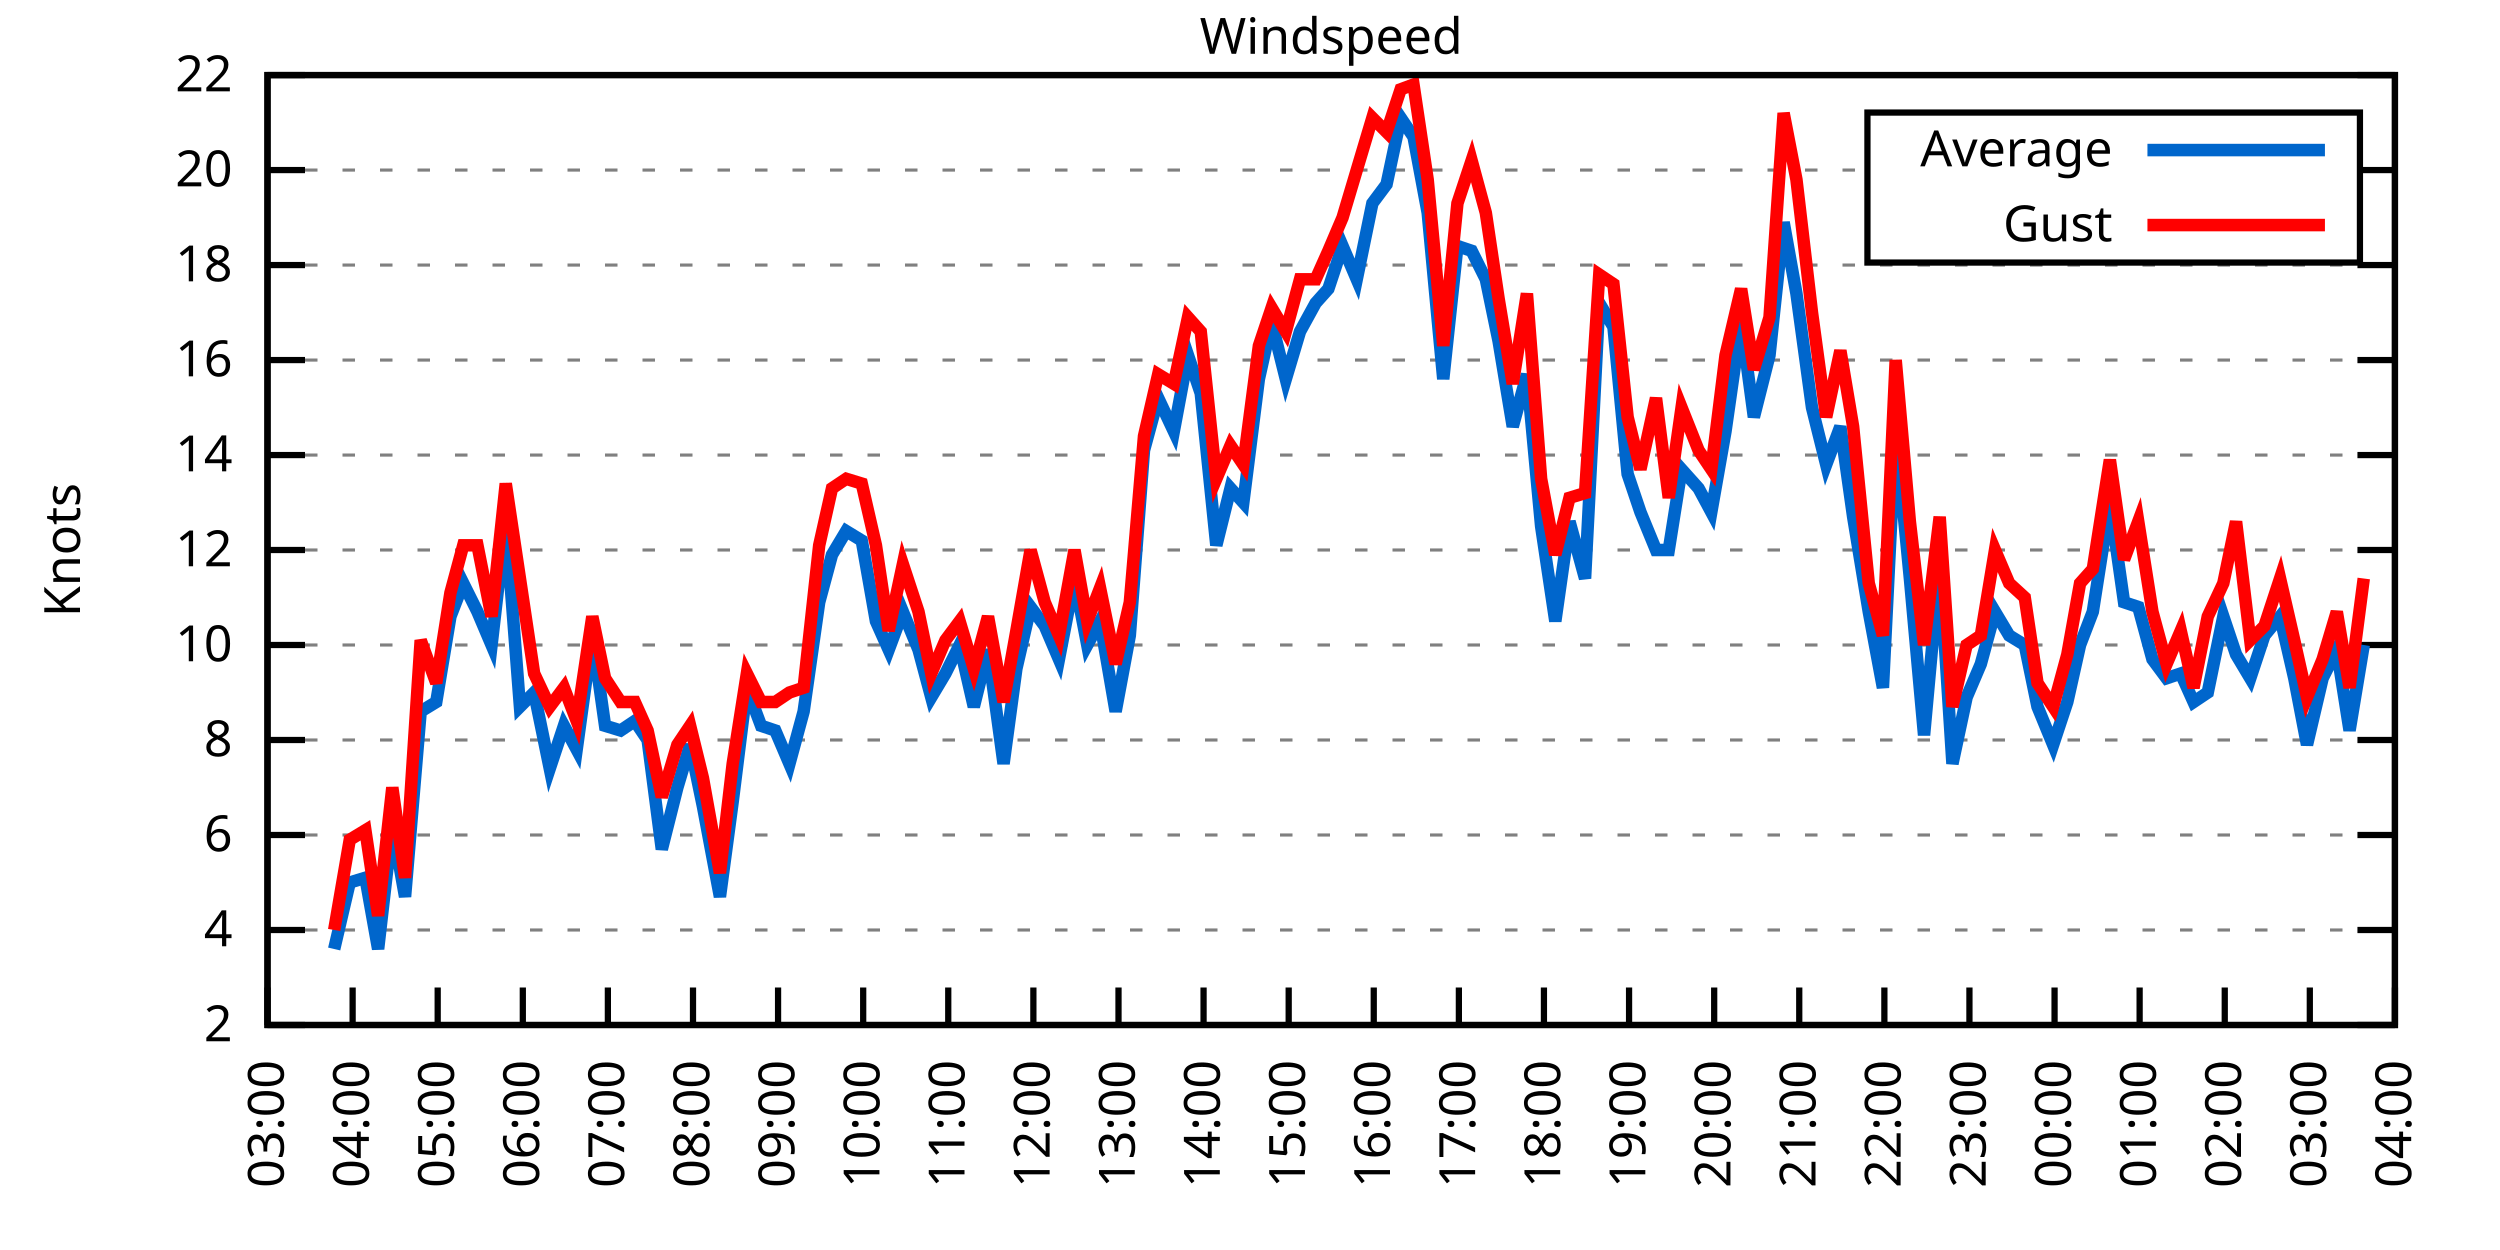
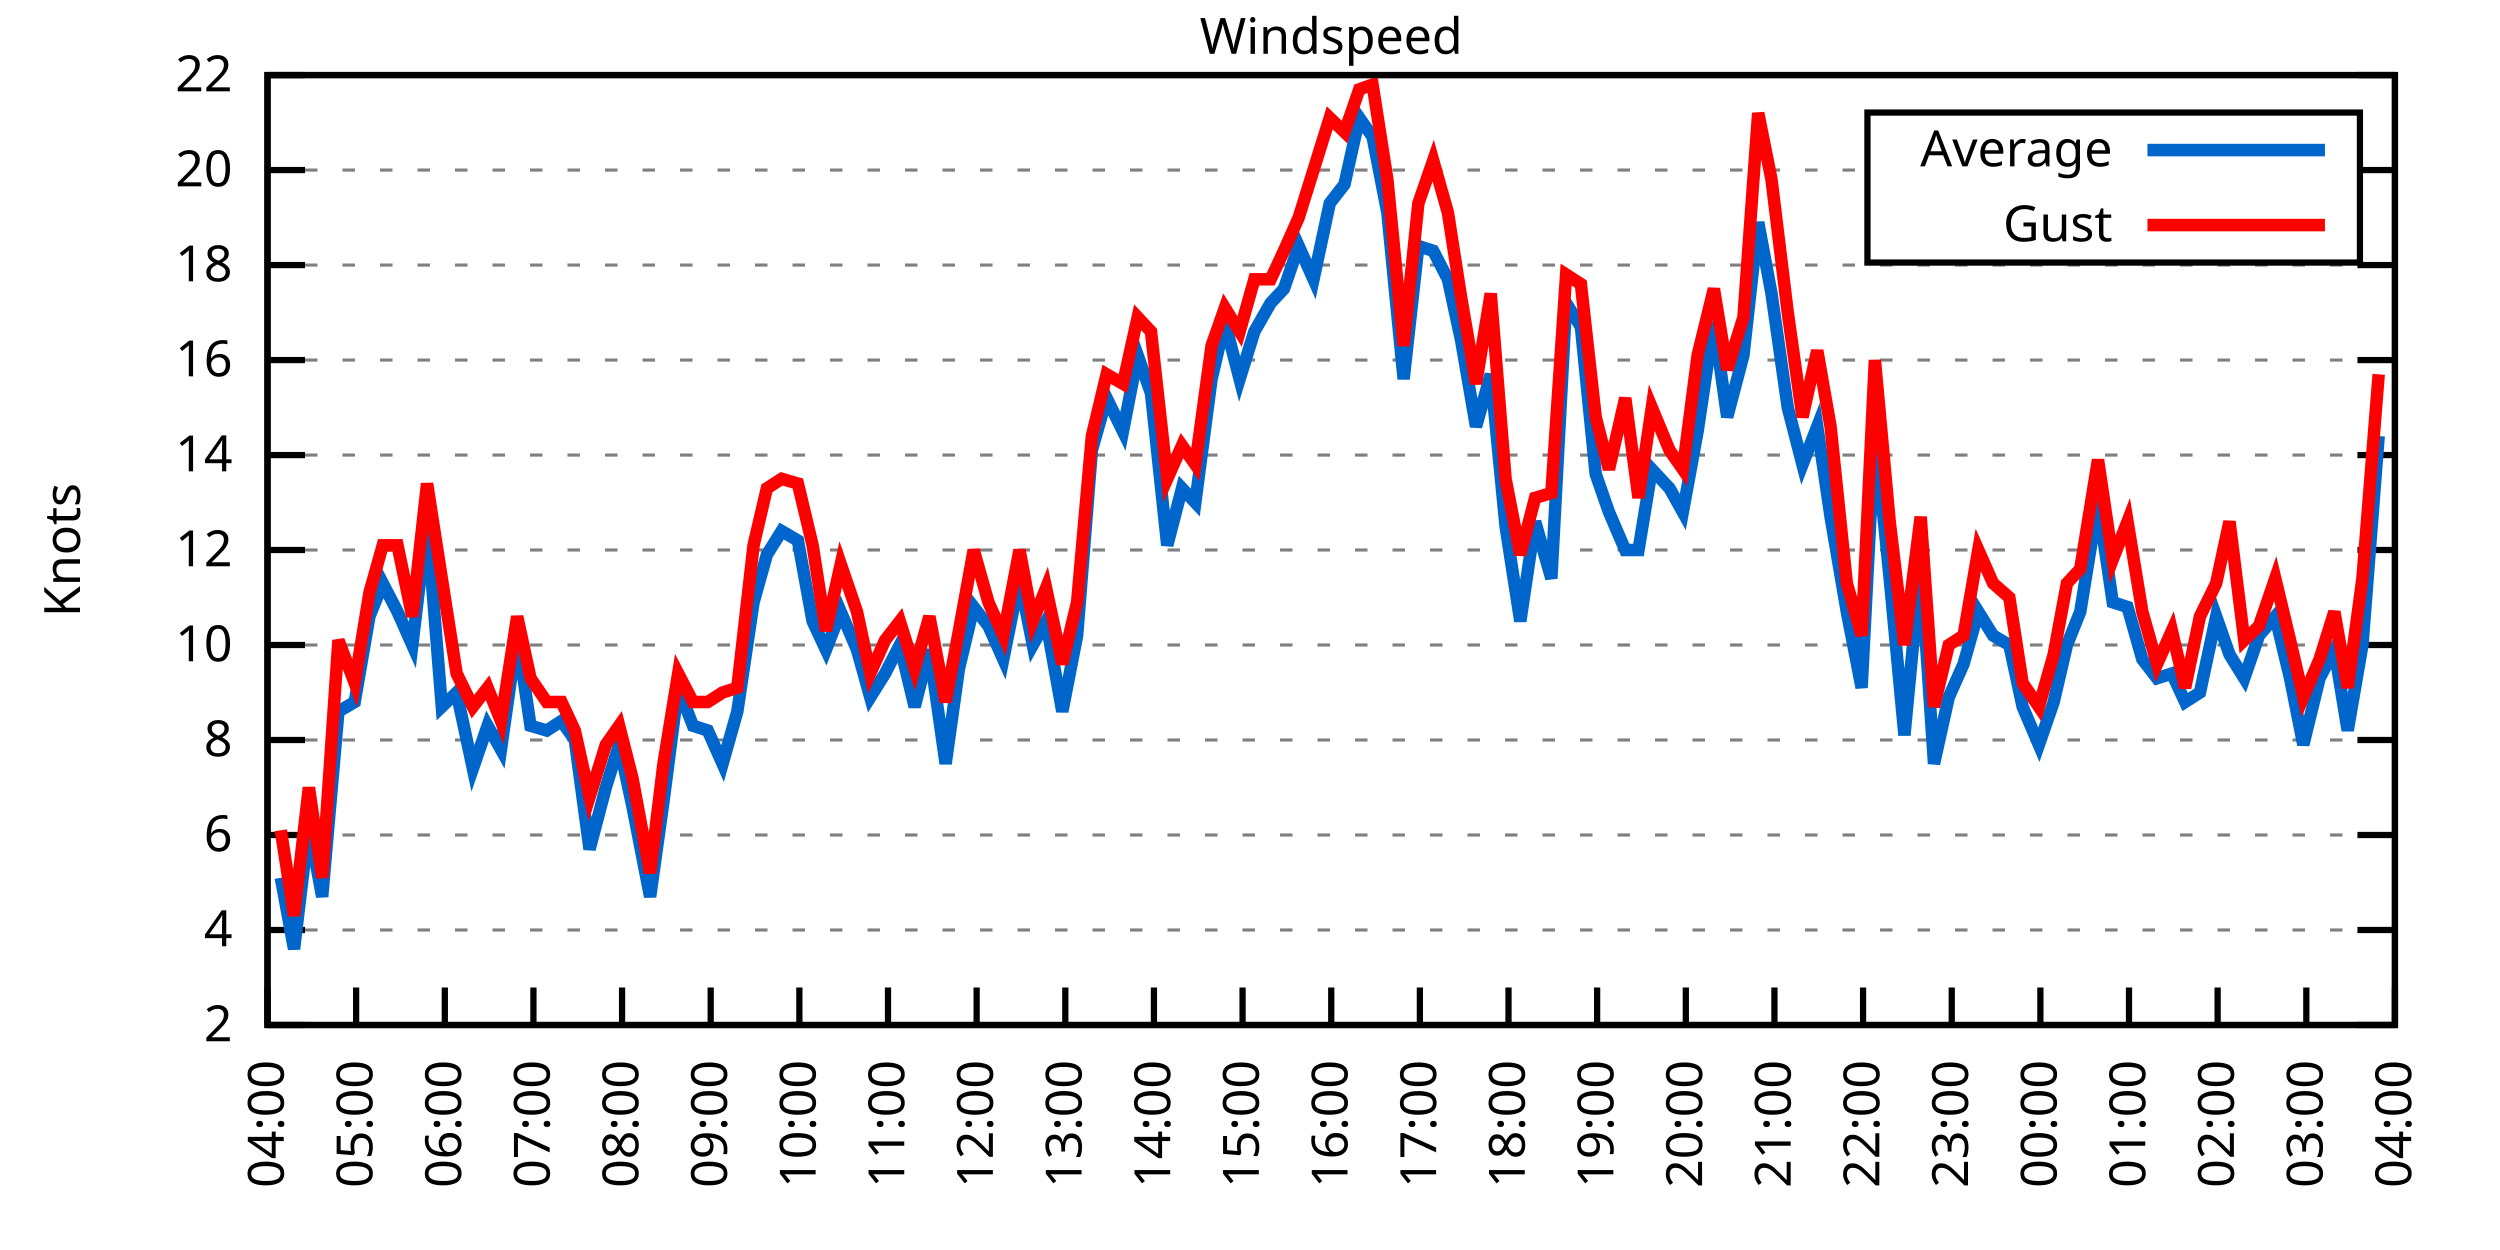
<svg xmlns="http://www.w3.org/2000/svg" xmlns:xlink="http://www.w3.org/1999/xlink" width="400" height="200" viewBox="0 0 400 200">
  <g id="gnuplot_canvas">
    <rect x="0" y="0" width="400" height="200" fill="none" />
    <defs>
      <circle id="gpDot" r="0.5" stroke-width="0.5" stroke="currentColor" />
      <path id="gpPt0" stroke-width="0.333" stroke="currentColor" d="M-1,0 h2 M0,-1 v2" />
      <path id="gpPt1" stroke-width="0.333" stroke="currentColor" d="M-1,-1 L1,1 M1,-1 L-1,1" />
      <path id="gpPt2" stroke-width="0.333" stroke="currentColor" d="M-1,0 L1,0 M0,-1 L0,1 M-1,-1 L1,1 M-1,1 L1,-1" />
      <rect id="gpPt3" stroke-width="0.333" stroke="currentColor" x="-1" y="-1" width="2" height="2" />
      <rect id="gpPt4" stroke-width="0.333" stroke="currentColor" fill="currentColor" x="-1" y="-1" width="2" height="2" />
      <circle id="gpPt5" stroke-width="0.333" stroke="currentColor" cx="0" cy="0" r="1" />
      <use xlink:href="#gpPt5" id="gpPt6" fill="currentColor" stroke="none" />
      <path id="gpPt7" stroke-width="0.333" stroke="currentColor" d="M0,-1.33 L-1.33,0.67 L1.33,0.67 z" />
      <use xlink:href="#gpPt7" id="gpPt8" fill="currentColor" stroke="none" />
      <use xlink:href="#gpPt7" id="gpPt9" stroke="currentColor" transform="rotate(180)" />
      <use xlink:href="#gpPt9" id="gpPt10" fill="currentColor" stroke="none" />
      <use xlink:href="#gpPt3" id="gpPt11" stroke="currentColor" transform="rotate(45)" />
      <use xlink:href="#gpPt11" id="gpPt12" fill="currentColor" stroke="none" />
      <path id="gpPt13" stroke-width="0.333" stroke="currentColor" d="M0,1.330 L1.265,0.411 L0.782,-1.067 L-0.782,-1.076 L-1.265,0.411 z" />
      <use xlink:href="#gpPt13" id="gpPt14" fill="currentColor" stroke="none" />
      <filter id="textbox" filterUnits="objectBoundingBox" x="0" y="0" height="1" width="1">
        <feFlood flood-color="white" flood-opacity="1" result="bgnd" />
        <feComposite in="SourceGraphic" in2="bgnd" operator="atop" />
      </filter>
      <filter id="greybox" filterUnits="objectBoundingBox" x="0" y="0" height="1" width="1">
        <feFlood flood-color="lightgrey" flood-opacity="1" result="grey" />
        <feComposite in="SourceGraphic" in2="grey" operator="atop" />
      </filter>
    </defs>
    <g fill="none" color="white" stroke="currentColor" stroke-width="1.00" stroke-linecap="butt" stroke-linejoin="miter">
</g>
    <g fill="none" color="black" stroke="currentColor" stroke-width="1.00" stroke-linecap="butt" stroke-linejoin="miter">
      <g stroke="none" shape-rendering="crispEdges">
        <polygon fill="rgb(255, 255, 255)" points="42.80,164.00 383.18,164.00 383.18,12.02 42.80,12.02 " />
      </g>
    </g>
    <g fill="none" color="black" stroke="currentColor" stroke-width="1.00" stroke-linecap="butt" stroke-linejoin="miter">
</g>
    <g fill="none" color="black" stroke="black" stroke-width="0.50" stroke-linecap="butt" stroke-linejoin="miter">
</g>
    <g fill="none" color="gray" stroke="currentColor" stroke-width="0.50" stroke-linecap="butt" stroke-linejoin="miter">
      <path stroke="gray" stroke-dasharray="2,4" class="gridline" d="M42.80,164.00 L383.19,164.00  " />
    </g>
    <g fill="none" color="gray" stroke="gray" stroke-width="1.00" stroke-linecap="butt" stroke-linejoin="miter">
</g>
    <g fill="none" color="black" stroke="currentColor" stroke-width="1.00" stroke-linecap="butt" stroke-linejoin="miter">
      <path stroke="black" d="M42.80,164.00 L48.80,164.00 M383.19,164.00 L377.19,164.00  " />
      <g transform="translate(37.20,166.60)" stroke="none" fill="black" font-family="Sans" font-size="8.00" text-anchor="end">
        <text>
          <tspan font-family="Sans"> 2</tspan>
        </text>
      </g>
    </g>
    <g fill="none" color="black" stroke="currentColor" stroke-width="1.00" stroke-linecap="butt" stroke-linejoin="miter">
</g>
    <g fill="none" color="black" stroke="black" stroke-width="0.50" stroke-linecap="butt" stroke-linejoin="miter">
</g>
    <g fill="none" color="gray" stroke="currentColor" stroke-width="0.50" stroke-linecap="butt" stroke-linejoin="miter">
      <path stroke="gray" stroke-dasharray="2,4" class="gridline" d="M42.80,148.80 L383.19,148.80  " />
    </g>
    <g fill="none" color="gray" stroke="gray" stroke-width="1.00" stroke-linecap="butt" stroke-linejoin="miter">
</g>
    <g fill="none" color="black" stroke="currentColor" stroke-width="1.00" stroke-linecap="butt" stroke-linejoin="miter">
      <path stroke="black" d="M42.80,148.80 L48.80,148.80 M383.19,148.80 L377.19,148.80  " />
      <g transform="translate(37.20,151.40)" stroke="none" fill="black" font-family="Sans" font-size="8.00" text-anchor="end">
        <text>
          <tspan font-family="Sans"> 4</tspan>
        </text>
      </g>
    </g>
    <g fill="none" color="black" stroke="currentColor" stroke-width="1.00" stroke-linecap="butt" stroke-linejoin="miter">
</g>
    <g fill="none" color="black" stroke="black" stroke-width="0.50" stroke-linecap="butt" stroke-linejoin="miter">
</g>
    <g fill="none" color="gray" stroke="currentColor" stroke-width="0.50" stroke-linecap="butt" stroke-linejoin="miter">
      <path stroke="gray" stroke-dasharray="2,4" class="gridline" d="M42.80,133.60 L383.19,133.60  " />
    </g>
    <g fill="none" color="gray" stroke="gray" stroke-width="1.00" stroke-linecap="butt" stroke-linejoin="miter">
</g>
    <g fill="none" color="black" stroke="currentColor" stroke-width="1.00" stroke-linecap="butt" stroke-linejoin="miter">
      <path stroke="black" d="M42.80,133.60 L48.80,133.60 M383.19,133.60 L377.19,133.60  " />
      <g transform="translate(37.20,136.20)" stroke="none" fill="black" font-family="Sans" font-size="8.00" text-anchor="end">
        <text>
          <tspan font-family="Sans"> 6</tspan>
        </text>
      </g>
    </g>
    <g fill="none" color="black" stroke="currentColor" stroke-width="1.00" stroke-linecap="butt" stroke-linejoin="miter">
</g>
    <g fill="none" color="black" stroke="black" stroke-width="0.50" stroke-linecap="butt" stroke-linejoin="miter">
</g>
    <g fill="none" color="gray" stroke="currentColor" stroke-width="0.50" stroke-linecap="butt" stroke-linejoin="miter">
      <path stroke="gray" stroke-dasharray="2,4" class="gridline" d="M42.80,118.40 L383.19,118.40  " />
    </g>
    <g fill="none" color="gray" stroke="gray" stroke-width="1.00" stroke-linecap="butt" stroke-linejoin="miter">
</g>
    <g fill="none" color="black" stroke="currentColor" stroke-width="1.00" stroke-linecap="butt" stroke-linejoin="miter">
      <path stroke="black" d="M42.80,118.40 L48.80,118.40 M383.19,118.40 L377.19,118.40  " />
      <g transform="translate(37.20,121.00)" stroke="none" fill="black" font-family="Sans" font-size="8.00" text-anchor="end">
        <text>
          <tspan font-family="Sans"> 8</tspan>
        </text>
      </g>
    </g>
    <g fill="none" color="black" stroke="currentColor" stroke-width="1.00" stroke-linecap="butt" stroke-linejoin="miter">
</g>
    <g fill="none" color="black" stroke="black" stroke-width="0.50" stroke-linecap="butt" stroke-linejoin="miter">
</g>
    <g fill="none" color="gray" stroke="currentColor" stroke-width="0.50" stroke-linecap="butt" stroke-linejoin="miter">
      <path stroke="gray" stroke-dasharray="2,4" class="gridline" d="M42.80,103.20 L383.19,103.20  " />
    </g>
    <g fill="none" color="gray" stroke="gray" stroke-width="1.00" stroke-linecap="butt" stroke-linejoin="miter">
</g>
    <g fill="none" color="black" stroke="currentColor" stroke-width="1.00" stroke-linecap="butt" stroke-linejoin="miter">
      <path stroke="black" d="M42.80,103.20 L48.80,103.20 M383.19,103.20 L377.19,103.20  " />
      <g transform="translate(37.20,105.80)" stroke="none" fill="black" font-family="Sans" font-size="8.00" text-anchor="end">
        <text>
          <tspan font-family="Sans"> 10</tspan>
        </text>
      </g>
    </g>
    <g fill="none" color="black" stroke="currentColor" stroke-width="1.00" stroke-linecap="butt" stroke-linejoin="miter">
</g>
    <g fill="none" color="black" stroke="black" stroke-width="0.50" stroke-linecap="butt" stroke-linejoin="miter">
</g>
    <g fill="none" color="gray" stroke="currentColor" stroke-width="0.50" stroke-linecap="butt" stroke-linejoin="miter">
      <path stroke="gray" stroke-dasharray="2,4" class="gridline" d="M42.80,88.00 L383.19,88.00  " />
    </g>
    <g fill="none" color="gray" stroke="gray" stroke-width="1.00" stroke-linecap="butt" stroke-linejoin="miter">
</g>
    <g fill="none" color="black" stroke="currentColor" stroke-width="1.00" stroke-linecap="butt" stroke-linejoin="miter">
      <path stroke="black" d="M42.80,88.00 L48.80,88.00 M383.19,88.00 L377.19,88.00  " />
      <g transform="translate(37.20,90.60)" stroke="none" fill="black" font-family="Sans" font-size="8.00" text-anchor="end">
        <text>
          <tspan font-family="Sans"> 12</tspan>
        </text>
      </g>
    </g>
    <g fill="none" color="black" stroke="currentColor" stroke-width="1.00" stroke-linecap="butt" stroke-linejoin="miter">
</g>
    <g fill="none" color="black" stroke="black" stroke-width="0.50" stroke-linecap="butt" stroke-linejoin="miter">
</g>
    <g fill="none" color="gray" stroke="currentColor" stroke-width="0.50" stroke-linecap="butt" stroke-linejoin="miter">
      <path stroke="gray" stroke-dasharray="2,4" class="gridline" d="M42.80,72.81 L383.19,72.81  " />
    </g>
    <g fill="none" color="gray" stroke="gray" stroke-width="1.00" stroke-linecap="butt" stroke-linejoin="miter">
</g>
    <g fill="none" color="black" stroke="currentColor" stroke-width="1.00" stroke-linecap="butt" stroke-linejoin="miter">
      <path stroke="black" d="M42.80,72.81 L48.80,72.81 M383.19,72.81 L377.19,72.81  " />
      <g transform="translate(37.20,75.41)" stroke="none" fill="black" font-family="Sans" font-size="8.00" text-anchor="end">
        <text>
          <tspan font-family="Sans"> 14</tspan>
        </text>
      </g>
    </g>
    <g fill="none" color="black" stroke="currentColor" stroke-width="1.00" stroke-linecap="butt" stroke-linejoin="miter">
</g>
    <g fill="none" color="black" stroke="black" stroke-width="0.50" stroke-linecap="butt" stroke-linejoin="miter">
</g>
    <g fill="none" color="gray" stroke="currentColor" stroke-width="0.50" stroke-linecap="butt" stroke-linejoin="miter">
      <path stroke="gray" stroke-dasharray="2,4" class="gridline" d="M42.80,57.61 L383.19,57.61  " />
    </g>
    <g fill="none" color="gray" stroke="gray" stroke-width="1.00" stroke-linecap="butt" stroke-linejoin="miter">
</g>
    <g fill="none" color="black" stroke="currentColor" stroke-width="1.00" stroke-linecap="butt" stroke-linejoin="miter">
      <path stroke="black" d="M42.80,57.61 L48.80,57.61 M383.19,57.61 L377.19,57.61  " />
      <g transform="translate(37.20,60.21)" stroke="none" fill="black" font-family="Sans" font-size="8.00" text-anchor="end">
        <text>
          <tspan font-family="Sans"> 16</tspan>
        </text>
      </g>
    </g>
    <g fill="none" color="black" stroke="currentColor" stroke-width="1.00" stroke-linecap="butt" stroke-linejoin="miter">
</g>
    <g fill="none" color="black" stroke="black" stroke-width="0.50" stroke-linecap="butt" stroke-linejoin="miter">
</g>
    <g fill="none" color="gray" stroke="currentColor" stroke-width="0.50" stroke-linecap="butt" stroke-linejoin="miter">
      <path stroke="gray" stroke-dasharray="2,4" class="gridline" d="M42.80,42.41 L383.19,42.41  " />
    </g>
    <g fill="none" color="gray" stroke="gray" stroke-width="1.00" stroke-linecap="butt" stroke-linejoin="miter">
</g>
    <g fill="none" color="black" stroke="currentColor" stroke-width="1.00" stroke-linecap="butt" stroke-linejoin="miter">
      <path stroke="black" d="M42.80,42.41 L48.80,42.41 M383.19,42.41 L377.19,42.41  " />
      <g transform="translate(37.20,45.01)" stroke="none" fill="black" font-family="Sans" font-size="8.00" text-anchor="end">
        <text>
          <tspan font-family="Sans"> 18</tspan>
        </text>
      </g>
    </g>
    <g fill="none" color="black" stroke="currentColor" stroke-width="1.00" stroke-linecap="butt" stroke-linejoin="miter">
</g>
    <g fill="none" color="black" stroke="black" stroke-width="0.50" stroke-linecap="butt" stroke-linejoin="miter">
</g>
    <g fill="none" color="gray" stroke="currentColor" stroke-width="0.50" stroke-linecap="butt" stroke-linejoin="miter">
      <path stroke="gray" stroke-dasharray="2,4" class="gridline" d="M42.80,27.21 L298.79,27.21 M377.59,27.21 L383.19,27.21  " />
    </g>
    <g fill="none" color="gray" stroke="gray" stroke-width="1.00" stroke-linecap="butt" stroke-linejoin="miter">
</g>
    <g fill="none" color="black" stroke="currentColor" stroke-width="1.00" stroke-linecap="butt" stroke-linejoin="miter">
      <path stroke="black" d="M42.80,27.21 L48.80,27.21 M383.19,27.21 L377.19,27.21  " />
      <g transform="translate(37.20,29.81)" stroke="none" fill="black" font-family="Sans" font-size="8.00" text-anchor="end">
        <text>
          <tspan font-family="Sans"> 20</tspan>
        </text>
      </g>
    </g>
    <g fill="none" color="black" stroke="currentColor" stroke-width="1.00" stroke-linecap="butt" stroke-linejoin="miter">
</g>
    <g fill="none" color="black" stroke="black" stroke-width="0.50" stroke-linecap="butt" stroke-linejoin="miter">
</g>
    <g fill="none" color="gray" stroke="currentColor" stroke-width="0.50" stroke-linecap="butt" stroke-linejoin="miter">
      <path stroke="gray" stroke-dasharray="2,4" class="gridline" d="M42.80,12.01 L383.19,12.01  " />
    </g>
    <g fill="none" color="gray" stroke="gray" stroke-width="1.00" stroke-linecap="butt" stroke-linejoin="miter">
</g>
    <g fill="none" color="black" stroke="currentColor" stroke-width="1.00" stroke-linecap="butt" stroke-linejoin="miter">
      <path stroke="black" d="M42.80,12.01 L48.80,12.01 M383.19,12.01 L377.19,12.01  " />
      <g transform="translate(37.20,14.61)" stroke="none" fill="black" font-family="Sans" font-size="8.00" text-anchor="end">
        <text>
          <tspan font-family="Sans"> 22</tspan>
        </text>
      </g>
    </g>
    <g fill="none" color="black" stroke="currentColor" stroke-width="1.00" stroke-linecap="butt" stroke-linejoin="miter">
      <path stroke="black" d="M42.80,164.00 L42.80,158.00  " />
      <g transform="translate(45.40,169.60) rotate(270.00)" stroke="none" fill="black" font-family="Sans" font-size="8.00" text-anchor="end">
        <text>
-           <tspan font-family="Sans">03:00</tspan>
-         </text>
-       </g>
-     </g>
-     <g fill="none" color="black" stroke="currentColor" stroke-width="1.00" stroke-linecap="butt" stroke-linejoin="miter">
-       <path stroke="black" d="M56.42,164.00 L56.42,158.00  " />
-       <g transform="translate(59.02,169.60) rotate(270.00)" stroke="none" fill="black" font-family="Sans" font-size="8.00" text-anchor="end">
-         <text>
          <tspan font-family="Sans">04:00</tspan>
        </text>
      </g>
    </g>
    <g fill="none" color="black" stroke="currentColor" stroke-width="1.00" stroke-linecap="butt" stroke-linejoin="miter">
-       <path stroke="black" d="M70.03,164.00 L70.03,158.00  " />
-       <g transform="translate(72.63,169.60) rotate(270.00)" stroke="none" fill="black" font-family="Sans" font-size="8.00" text-anchor="end">
+       <path stroke="black" d="M56.98,164.00 L56.98,158.00  " />
+       <g transform="translate(59.58,169.60) rotate(270.00)" stroke="none" fill="black" font-family="Sans" font-size="8.00" text-anchor="end">
        <text>
          <tspan font-family="Sans">05:00</tspan>
        </text>
      </g>
    </g>
    <g fill="none" color="black" stroke="currentColor" stroke-width="1.00" stroke-linecap="butt" stroke-linejoin="miter">
-       <path stroke="black" d="M83.65,164.00 L83.65,158.00  " />
-       <g transform="translate(86.25,169.60) rotate(270.00)" stroke="none" fill="black" font-family="Sans" font-size="8.00" text-anchor="end">
+       <path stroke="black" d="M71.17,164.00 L71.17,158.00  " />
+       <g transform="translate(73.77,169.60) rotate(270.00)" stroke="none" fill="black" font-family="Sans" font-size="8.00" text-anchor="end">
        <text>
          <tspan font-family="Sans">06:00</tspan>
        </text>
      </g>
    </g>
    <g fill="none" color="black" stroke="currentColor" stroke-width="1.00" stroke-linecap="butt" stroke-linejoin="miter">
-       <path stroke="black" d="M97.26,164.00 L97.26,158.00  " />
-       <g transform="translate(99.86,169.60) rotate(270.00)" stroke="none" fill="black" font-family="Sans" font-size="8.00" text-anchor="end">
+       <path stroke="black" d="M85.35,164.00 L85.35,158.00  " />
+       <g transform="translate(87.95,169.60) rotate(270.00)" stroke="none" fill="black" font-family="Sans" font-size="8.00" text-anchor="end">
        <text>
          <tspan font-family="Sans">07:00</tspan>
        </text>
      </g>
    </g>
    <g fill="none" color="black" stroke="currentColor" stroke-width="1.00" stroke-linecap="butt" stroke-linejoin="miter">
-       <path stroke="black" d="M110.88,164.00 L110.88,158.00  " />
-       <g transform="translate(113.48,169.60) rotate(270.00)" stroke="none" fill="black" font-family="Sans" font-size="8.00" text-anchor="end">
+       <path stroke="black" d="M99.53,164.00 L99.53,158.00  " />
+       <g transform="translate(102.13,169.60) rotate(270.00)" stroke="none" fill="black" font-family="Sans" font-size="8.00" text-anchor="end">
        <text>
          <tspan font-family="Sans">08:00</tspan>
        </text>
      </g>
    </g>
    <g fill="none" color="black" stroke="currentColor" stroke-width="1.00" stroke-linecap="butt" stroke-linejoin="miter">
-       <path stroke="black" d="M124.49,164.00 L124.49,158.00  " />
-       <g transform="translate(127.09,169.60) rotate(270.00)" stroke="none" fill="black" font-family="Sans" font-size="8.00" text-anchor="end">
+       <path stroke="black" d="M113.71,164.00 L113.71,158.00  " />
+       <g transform="translate(116.31,169.60) rotate(270.00)" stroke="none" fill="black" font-family="Sans" font-size="8.00" text-anchor="end">
        <text>
          <tspan font-family="Sans">09:00</tspan>
        </text>
      </g>
    </g>
    <g fill="none" color="black" stroke="currentColor" stroke-width="1.00" stroke-linecap="butt" stroke-linejoin="miter">
-       <path stroke="black" d="M138.11,164.00 L138.11,158.00  " />
-       <g transform="translate(140.71,169.60) rotate(270.00)" stroke="none" fill="black" font-family="Sans" font-size="8.00" text-anchor="end">
+       <path stroke="black" d="M127.90,164.00 L127.90,158.00  " />
+       <g transform="translate(130.50,169.60) rotate(270.00)" stroke="none" fill="black" font-family="Sans" font-size="8.00" text-anchor="end">
        <text>
          <tspan font-family="Sans">10:00</tspan>
        </text>
      </g>
    </g>
    <g fill="none" color="black" stroke="currentColor" stroke-width="1.00" stroke-linecap="butt" stroke-linejoin="miter">
-       <path stroke="black" d="M151.72,164.00 L151.72,158.00  " />
-       <g transform="translate(154.32,169.60) rotate(270.00)" stroke="none" fill="black" font-family="Sans" font-size="8.00" text-anchor="end">
+       <path stroke="black" d="M142.08,164.00 L142.08,158.00  " />
+       <g transform="translate(144.68,169.60) rotate(270.00)" stroke="none" fill="black" font-family="Sans" font-size="8.00" text-anchor="end">
        <text>
          <tspan font-family="Sans">11:00</tspan>
        </text>
      </g>
    </g>
    <g fill="none" color="black" stroke="currentColor" stroke-width="1.00" stroke-linecap="butt" stroke-linejoin="miter">
-       <path stroke="black" d="M165.34,164.00 L165.34,158.00  " />
-       <g transform="translate(167.94,169.60) rotate(270.00)" stroke="none" fill="black" font-family="Sans" font-size="8.00" text-anchor="end">
+       <path stroke="black" d="M156.26,164.00 L156.26,158.00  " />
+       <g transform="translate(158.86,169.60) rotate(270.00)" stroke="none" fill="black" font-family="Sans" font-size="8.00" text-anchor="end">
        <text>
          <tspan font-family="Sans">12:00</tspan>
        </text>
      </g>
    </g>
    <g fill="none" color="black" stroke="currentColor" stroke-width="1.00" stroke-linecap="butt" stroke-linejoin="miter">
-       <path stroke="black" d="M178.96,164.00 L178.96,158.00  " />
-       <g transform="translate(181.56,169.60) rotate(270.00)" stroke="none" fill="black" font-family="Sans" font-size="8.00" text-anchor="end">
+       <path stroke="black" d="M170.45,164.00 L170.45,158.00  " />
+       <g transform="translate(173.05,169.60) rotate(270.00)" stroke="none" fill="black" font-family="Sans" font-size="8.00" text-anchor="end">
        <text>
          <tspan font-family="Sans">13:00</tspan>
        </text>
      </g>
    </g>
    <g fill="none" color="black" stroke="currentColor" stroke-width="1.00" stroke-linecap="butt" stroke-linejoin="miter">
-       <path stroke="black" d="M192.57,164.00 L192.57,158.00  " />
-       <g transform="translate(195.17,169.60) rotate(270.00)" stroke="none" fill="black" font-family="Sans" font-size="8.00" text-anchor="end">
+       <path stroke="black" d="M184.63,164.00 L184.63,158.00  " />
+       <g transform="translate(187.23,169.60) rotate(270.00)" stroke="none" fill="black" font-family="Sans" font-size="8.00" text-anchor="end">
        <text>
          <tspan font-family="Sans">14:00</tspan>
        </text>
      </g>
    </g>
    <g fill="none" color="black" stroke="currentColor" stroke-width="1.00" stroke-linecap="butt" stroke-linejoin="miter">
-       <path stroke="black" d="M206.19,164.00 L206.19,158.00  " />
-       <g transform="translate(208.79,169.60) rotate(270.00)" stroke="none" fill="black" font-family="Sans" font-size="8.00" text-anchor="end">
+       <path stroke="black" d="M198.81,164.00 L198.81,158.00  " />
+       <g transform="translate(201.41,169.60) rotate(270.00)" stroke="none" fill="black" font-family="Sans" font-size="8.00" text-anchor="end">
        <text>
          <tspan font-family="Sans">15:00</tspan>
        </text>
      </g>
    </g>
    <g fill="none" color="black" stroke="currentColor" stroke-width="1.00" stroke-linecap="butt" stroke-linejoin="miter">
-       <path stroke="black" d="M219.80,164.00 L219.80,158.00  " />
-       <g transform="translate(222.40,169.60) rotate(270.00)" stroke="none" fill="black" font-family="Sans" font-size="8.00" text-anchor="end">
+       <path stroke="black" d="M213.00,164.00 L213.00,158.00  " />
+       <g transform="translate(215.60,169.60) rotate(270.00)" stroke="none" fill="black" font-family="Sans" font-size="8.00" text-anchor="end">
        <text>
          <tspan font-family="Sans">16:00</tspan>
        </text>
      </g>
    </g>
    <g fill="none" color="black" stroke="currentColor" stroke-width="1.00" stroke-linecap="butt" stroke-linejoin="miter">
-       <path stroke="black" d="M233.42,164.00 L233.42,158.00  " />
-       <g transform="translate(236.02,169.60) rotate(270.00)" stroke="none" fill="black" font-family="Sans" font-size="8.00" text-anchor="end">
+       <path stroke="black" d="M227.18,164.00 L227.18,158.00  " />
+       <g transform="translate(229.78,169.60) rotate(270.00)" stroke="none" fill="black" font-family="Sans" font-size="8.00" text-anchor="end">
        <text>
          <tspan font-family="Sans">17:00</tspan>
        </text>
      </g>
    </g>
    <g fill="none" color="black" stroke="currentColor" stroke-width="1.00" stroke-linecap="butt" stroke-linejoin="miter">
-       <path stroke="black" d="M247.03,164.00 L247.03,158.00  " />
-       <g transform="translate(249.63,169.60) rotate(270.00)" stroke="none" fill="black" font-family="Sans" font-size="8.00" text-anchor="end">
+       <path stroke="black" d="M241.36,164.00 L241.36,158.00  " />
+       <g transform="translate(243.96,169.60) rotate(270.00)" stroke="none" fill="black" font-family="Sans" font-size="8.00" text-anchor="end">
        <text>
          <tspan font-family="Sans">18:00</tspan>
        </text>
      </g>
    </g>
    <g fill="none" color="black" stroke="currentColor" stroke-width="1.00" stroke-linecap="butt" stroke-linejoin="miter">
-       <path stroke="black" d="M260.65,164.00 L260.65,158.00  " />
-       <g transform="translate(263.25,169.60) rotate(270.00)" stroke="none" fill="black" font-family="Sans" font-size="8.00" text-anchor="end">
+       <path stroke="black" d="M255.54,164.00 L255.54,158.00  " />
+       <g transform="translate(258.14,169.60) rotate(270.00)" stroke="none" fill="black" font-family="Sans" font-size="8.00" text-anchor="end">
        <text>
          <tspan font-family="Sans">19:00</tspan>
        </text>
      </g>
    </g>
    <g fill="none" color="black" stroke="currentColor" stroke-width="1.00" stroke-linecap="butt" stroke-linejoin="miter">
-       <path stroke="black" d="M274.27,164.00 L274.27,158.00  " />
-       <g transform="translate(276.87,169.60) rotate(270.00)" stroke="none" fill="black" font-family="Sans" font-size="8.00" text-anchor="end">
+       <path stroke="black" d="M269.73,164.00 L269.73,158.00  " />
+       <g transform="translate(272.33,169.60) rotate(270.00)" stroke="none" fill="black" font-family="Sans" font-size="8.00" text-anchor="end">
        <text>
          <tspan font-family="Sans">20:00</tspan>
        </text>
      </g>
    </g>
    <g fill="none" color="black" stroke="currentColor" stroke-width="1.00" stroke-linecap="butt" stroke-linejoin="miter">
-       <path stroke="black" d="M287.88,164.00 L287.88,158.00  " />
-       <g transform="translate(290.48,169.60) rotate(270.00)" stroke="none" fill="black" font-family="Sans" font-size="8.00" text-anchor="end">
+       <path stroke="black" d="M283.91,164.00 L283.91,158.00  " />
+       <g transform="translate(286.51,169.60) rotate(270.00)" stroke="none" fill="black" font-family="Sans" font-size="8.00" text-anchor="end">
        <text>
          <tspan font-family="Sans">21:00</tspan>
        </text>
      </g>
    </g>
    <g fill="none" color="black" stroke="currentColor" stroke-width="1.00" stroke-linecap="butt" stroke-linejoin="miter">
-       <path stroke="black" d="M301.50,164.00 L301.50,158.00  " />
-       <g transform="translate(304.10,169.60) rotate(270.00)" stroke="none" fill="black" font-family="Sans" font-size="8.00" text-anchor="end">
+       <path stroke="black" d="M298.09,164.00 L298.09,158.00  " />
+       <g transform="translate(300.69,169.60) rotate(270.00)" stroke="none" fill="black" font-family="Sans" font-size="8.00" text-anchor="end">
        <text>
          <tspan font-family="Sans">22:00</tspan>
        </text>
      </g>
    </g>
    <g fill="none" color="black" stroke="currentColor" stroke-width="1.00" stroke-linecap="butt" stroke-linejoin="miter">
-       <path stroke="black" d="M315.11,164.00 L315.11,158.00  " />
-       <g transform="translate(317.71,169.60) rotate(270.00)" stroke="none" fill="black" font-family="Sans" font-size="8.00" text-anchor="end">
+       <path stroke="black" d="M312.28,164.00 L312.28,158.00  " />
+       <g transform="translate(314.88,169.60) rotate(270.00)" stroke="none" fill="black" font-family="Sans" font-size="8.00" text-anchor="end">
        <text>
          <tspan font-family="Sans">23:00</tspan>
        </text>
      </g>
    </g>
    <g fill="none" color="black" stroke="currentColor" stroke-width="1.00" stroke-linecap="butt" stroke-linejoin="miter">
-       <path stroke="black" d="M328.73,164.00 L328.73,158.00  " />
-       <g transform="translate(331.33,169.60) rotate(270.00)" stroke="none" fill="black" font-family="Sans" font-size="8.00" text-anchor="end">
+       <path stroke="black" d="M326.46,164.00 L326.46,158.00  " />
+       <g transform="translate(329.06,169.60) rotate(270.00)" stroke="none" fill="black" font-family="Sans" font-size="8.00" text-anchor="end">
        <text>
          <tspan font-family="Sans">00:00</tspan>
        </text>
      </g>
    </g>
    <g fill="none" color="black" stroke="currentColor" stroke-width="1.00" stroke-linecap="butt" stroke-linejoin="miter">
-       <path stroke="black" d="M342.34,164.00 L342.34,158.00  " />
-       <g transform="translate(344.94,169.60) rotate(270.00)" stroke="none" fill="black" font-family="Sans" font-size="8.00" text-anchor="end">
+       <path stroke="black" d="M340.64,164.00 L340.64,158.00  " />
+       <g transform="translate(343.24,169.60) rotate(270.00)" stroke="none" fill="black" font-family="Sans" font-size="8.00" text-anchor="end">
        <text>
          <tspan font-family="Sans">01:00</tspan>
        </text>
      </g>
    </g>
    <g fill="none" color="black" stroke="currentColor" stroke-width="1.00" stroke-linecap="butt" stroke-linejoin="miter">
-       <path stroke="black" d="M355.96,164.00 L355.96,158.00  " />
-       <g transform="translate(358.56,169.60) rotate(270.00)" stroke="none" fill="black" font-family="Sans" font-size="8.00" text-anchor="end">
+       <path stroke="black" d="M354.82,164.00 L354.82,158.00  " />
+       <g transform="translate(357.42,169.60) rotate(270.00)" stroke="none" fill="black" font-family="Sans" font-size="8.00" text-anchor="end">
        <text>
          <tspan font-family="Sans">02:00</tspan>
        </text>
      </g>
    </g>
    <g fill="none" color="black" stroke="currentColor" stroke-width="1.00" stroke-linecap="butt" stroke-linejoin="miter">
-       <path stroke="black" d="M369.57,164.00 L369.57,158.00  " />
-       <g transform="translate(372.17,169.60) rotate(270.00)" stroke="none" fill="black" font-family="Sans" font-size="8.00" text-anchor="end">
+       <path stroke="black" d="M369.01,164.00 L369.01,158.00  " />
+       <g transform="translate(371.61,169.60) rotate(270.00)" stroke="none" fill="black" font-family="Sans" font-size="8.00" text-anchor="end">
        <text>
          <tspan font-family="Sans">03:00</tspan>
        </text>
      </g>
    </g>
    <g fill="none" color="black" stroke="currentColor" stroke-width="1.00" stroke-linecap="butt" stroke-linejoin="miter">
      <path stroke="black" d="M383.19,164.00 L383.19,158.00  " />
      <g transform="translate(385.79,169.60) rotate(270.00)" stroke="none" fill="black" font-family="Sans" font-size="8.00" text-anchor="end">
        <text>
          <tspan font-family="Sans">04:00</tspan>
        </text>
      </g>
    </g>
    <g fill="none" color="black" stroke="currentColor" stroke-width="1.00" stroke-linecap="butt" stroke-linejoin="miter">
</g>
    <g fill="none" color="black" stroke="currentColor" stroke-width="1.00" stroke-linecap="butt" stroke-linejoin="miter">
      <path stroke="black" d="M42.80,12.01 L42.80,164.00 L383.19,164.00 L383.19,12.01 L42.80,12.01 Z  " />
    </g>
    <g fill="none" color="black" stroke="currentColor" stroke-width="1.00" stroke-linecap="butt" stroke-linejoin="miter">
</g>
    <g fill="none" color="black" stroke="currentColor" stroke-width="1.00" stroke-linecap="butt" stroke-linejoin="miter">
      <path stroke="black" d="M298.79,42.01 L298.79,18.01 L377.59,18.01 L377.59,42.01 L298.79,42.01 Z  " />
    </g>
    <g id="Windspeed_plot_1">
      <g fill="none" color="white" stroke="black" stroke-width="2.00" stroke-linecap="butt" stroke-linejoin="miter">
</g>
      <g fill="none" color="black" stroke="currentColor" stroke-width="2.00" stroke-linecap="butt" stroke-linejoin="miter">
        <g transform="translate(337.99,26.61)" stroke="none" fill="black" font-family="Sans" font-size="8.00" text-anchor="end">
          <text>
            <tspan font-family="Sans">Average</tspan>
          </text>
        </g>
      </g>
      <g fill="none" color="black" stroke="currentColor" stroke-width="2.00" stroke-linecap="butt" stroke-linejoin="miter">
-         <path stroke="rgb(  0, 102, 204)" d="M343.59,24.01 L371.99,24.01 M53.47,151.84 L55.96,141.20 L58.46,140.44 L60.50,151.84 L62.77,132.08 L64.81,143.48   L67.31,113.84 L69.80,112.32 L72.07,98.64 L74.12,93.32 L76.39,97.88 L78.65,103.20 L80.92,83.45 L83.19,113.08   L85.46,110.80 L87.96,122.96 L90.23,116.12 L92.27,119.92 L94.77,101.68 L96.81,116.12 L99.30,116.88 L101.57,115.36   L103.62,118.40 L105.89,135.88 L108.38,126.00 L110.42,119.16 L112.47,129.04 L115.19,143.48 L117.23,128.28 L119.50,110.04   L121.77,116.12 L124.04,116.88 L126.31,122.20 L128.58,113.84 L131.07,96.36 L133.12,88.76 L135.39,84.97 L137.88,86.49   L140.15,99.40 L142.19,103.96 L144.46,97.88 L146.96,103.96 L149.00,111.56 L151.27,107.76 L153.54,103.20 L155.81,113.08   L158.08,103.96 L160.57,122.20 L162.62,107.00 L164.89,97.12 L167.16,100.16 L169.43,105.48 L171.92,92.56 L173.96,103.20   L176.01,99.40 L178.50,113.84 L180.77,101.68 L183.04,72.05 L185.31,63.69 L187.81,69.01 L190.08,56.85 L192.12,62.93   L194.61,87.25 L196.88,78.13 L198.93,80.41 L201.42,60.65 L203.46,51.53 L205.73,60.65 L208.00,53.05 L210.50,48.49   L212.54,46.21 L214.81,39.37 L217.08,44.69 L219.58,32.53 L221.85,29.49 L224.11,18.85 L226.16,21.89 L228.43,34.05   L230.92,60.65 L233.19,39.37 L235.46,40.13 L237.73,44.69 L239.77,54.57 L242.04,68.25 L244.31,59.89 L246.58,84.21   L248.85,99.40 L251.12,83.45 L253.61,92.56 L255.88,48.49 L258.15,52.29 L260.42,75.85 L262.47,81.93 L264.96,88.00   L267.00,88.00 L269.05,75.09 L271.77,78.13 L273.81,81.93 L276.08,69.01 L278.58,51.53 L280.62,66.73 L283.12,56.85   L285.38,35.57 L287.43,46.97 L289.92,65.21 L292.19,74.33 L294.46,68.25 L296.50,82.69 L299.00,97.88 L301.27,110.04   L303.31,69.01 L305.58,92.56 L307.85,117.64 L310.35,90.28 L312.39,122.20 L314.66,111.56 L316.93,106.24 L319.20,97.88   L321.47,101.68 L323.96,103.20 L326.00,113.08 L328.50,119.16 L330.77,112.32 L332.81,103.20 L334.85,97.88 L337.58,80.41   L339.85,96.36 L342.12,97.12 L344.39,105.48 L346.65,108.52 L348.92,107.76 L350.97,112.32 L353.24,110.80 L355.73,98.64   L357.77,104.72 L360.04,108.52 L362.31,101.68 L364.81,98.64 L367.08,108.52 L369.12,119.16 L371.62,108.52 L373.89,103.96   L375.93,116.88 L378.20,103.20  " />
+         <path stroke="rgb(  0, 102, 204)" d="M343.59,24.01 L371.99,24.01 M44.93,140.44 L47.05,151.84 L49.42,132.08 L51.55,143.48 L54.15,113.84 L56.75,112.32   L59.11,98.64 L61.24,93.32 L63.60,97.88 L65.97,103.20 L68.33,83.45 L70.69,113.08 L73.06,110.80 L75.66,122.96   L78.02,116.12 L80.15,119.92 L82.75,101.68 L84.88,116.12 L87.48,116.88 L89.84,115.36 L91.97,118.40 L94.33,135.88   L96.93,126.00 L99.06,119.16 L101.19,129.04 L104.02,143.48 L106.15,128.28 L108.51,110.04 L110.88,116.12 L113.24,116.88   L115.61,122.20 L117.97,113.84 L120.57,96.36 L122.70,88.76 L125.06,84.97 L127.66,86.49 L130.02,99.40 L132.15,103.96   L134.52,97.88 L137.12,103.96 L139.24,111.56 L141.61,107.76 L143.97,103.20 L146.34,113.08 L148.70,103.96 L151.30,122.20   L153.43,107.00 L155.79,97.12 L158.15,100.16 L160.52,105.48 L163.12,92.56 L165.25,103.20 L167.37,99.40 L169.97,113.84   L172.34,101.68 L174.70,72.05 L177.06,63.69 L179.67,69.01 L182.03,56.85 L184.16,62.93 L186.76,87.25 L189.12,78.13   L191.25,80.41 L193.85,60.65 L195.98,51.53 L198.34,60.65 L200.70,53.05 L203.30,48.49 L205.43,46.21 L207.79,39.37   L210.16,44.69 L212.76,32.53 L215.12,29.49 L217.49,18.85 L219.61,21.89 L221.98,34.05 L224.58,60.65 L226.94,39.37   L229.31,40.13 L231.67,44.69 L233.80,54.57 L236.16,68.25 L238.52,59.89 L240.89,84.21 L243.25,99.40 L245.62,83.45   L248.22,92.56 L250.58,48.49 L252.94,52.29 L255.31,75.85 L257.43,81.93 L260.04,88.00 L262.16,88.00 L264.29,75.09   L267.13,78.13 L269.25,81.93 L271.62,69.01 L274.22,51.53 L276.35,66.73 L278.95,56.85 L281.31,35.57 L283.44,46.97   L286.04,65.21 L288.40,74.33 L290.76,68.25 L292.89,82.69 L295.49,97.88 L297.86,110.04 L299.98,69.01 L302.35,92.56   L304.71,117.64 L307.31,90.28 L309.44,122.20 L311.80,111.56 L314.17,106.24 L316.53,97.88 L318.89,101.68 L321.49,103.20   L323.62,113.08 L326.22,119.16 L328.59,112.32 L330.71,103.20 L332.84,97.88 L335.68,80.41 L338.04,96.36 L340.40,97.12   L342.77,105.48 L345.13,108.52 L347.50,107.76 L349.62,112.32 L351.99,110.80 L354.59,98.64 L356.72,104.72 L359.08,108.52   L361.44,101.68 L364.04,98.64 L366.41,108.52 L368.53,119.16 L371.13,108.52 L373.50,103.96 L375.63,116.88 L377.99,103.20   L380.59,69.77  " />
      </g>
    </g>
    <g id="Windspeed_plot_2">
      <g fill="none" color="black" stroke="currentColor" stroke-width="2.00" stroke-linecap="butt" stroke-linejoin="miter">
        <g transform="translate(337.99,38.61)" stroke="none" fill="black" font-family="Sans" font-size="8.00" text-anchor="end">
          <text>
            <tspan font-family="Sans">Gust</tspan>
          </text>
        </g>
      </g>
      <g fill="none" color="black" stroke="currentColor" stroke-width="2.00" stroke-linecap="butt" stroke-linejoin="miter">
-         <path stroke="rgb(255,   0,   0)" d="M343.59,36.01 L371.99,36.01 M53.47,148.80 L55.96,134.36 L58.46,132.84 L60.50,146.52 L62.77,126.00 L64.81,140.44   L67.31,102.44 L69.80,109.28 L72.07,94.84 L74.12,87.25 L76.39,87.25 L78.65,98.64 L80.92,77.37 L83.19,92.56   L85.46,107.76 L87.96,113.08 L90.23,110.04 L92.27,115.36 L94.77,98.64 L96.81,108.52 L99.30,112.32 L101.57,112.32   L103.62,116.88 L105.89,127.52 L108.38,119.16 L110.42,116.12 L112.47,124.48 L115.19,139.68 L117.23,122.20 L119.50,107.76   L121.77,112.32 L124.04,112.32 L126.31,110.80 L128.58,110.04 L131.07,87.25 L133.12,78.13 L135.39,76.61 L137.88,77.37   L140.15,87.25 L142.19,100.92 L144.46,90.28 L146.96,97.88 L149.00,107.76 L151.27,102.44 L153.54,99.40 L155.81,107.00   L158.08,98.64 L160.57,112.32 L162.62,100.92 L164.89,88.00 L167.16,96.36 L169.43,101.68 L171.92,88.00 L173.96,99.40   L176.01,94.08 L178.50,106.24 L180.77,96.36 L183.04,69.77 L185.31,59.89 L187.81,61.41 L190.08,50.77 L192.12,53.05   L194.61,76.61 L196.88,71.29 L198.93,74.33 L201.42,55.33 L203.46,49.25 L205.73,53.05 L208.00,44.69 L210.50,44.69   L212.54,40.13 L214.81,34.81 L217.08,27.21 L219.58,18.85 L221.85,21.13 L224.11,14.29 L226.16,13.53 L228.43,28.73   L230.92,55.33 L233.19,32.53 L235.46,25.69 L237.73,34.05 L239.77,47.73 L242.04,61.41 L244.31,46.97 L246.58,76.61   L248.85,88.76 L251.12,79.65 L253.61,78.89 L255.88,43.93 L258.15,45.45 L260.42,66.73 L262.47,75.09 L264.96,63.69   L267.00,79.65 L269.05,65.21 L271.77,72.05 L273.81,75.09 L276.08,56.85 L278.58,46.21 L280.62,59.13 L283.12,50.77   L285.38,18.09 L287.43,28.73 L289.92,50.01 L292.19,66.73 L294.46,56.09 L296.50,68.25 L299.00,93.32 L301.27,101.68   L303.31,57.61 L305.58,83.45 L307.85,103.20 L310.35,82.69 L312.39,113.08 L314.66,103.20 L316.93,101.68 L319.20,88.00   L321.47,93.32 L323.96,95.60 L326.00,109.28 L328.50,113.08 L330.77,104.72 L332.81,93.32 L334.85,91.04 L337.58,73.57   L339.85,89.52 L342.12,83.45 L344.39,97.88 L346.65,106.24 L348.92,100.92 L350.97,110.04 L353.24,98.64 L355.73,93.32   L357.77,83.45 L360.04,102.44 L362.31,100.16 L364.81,92.56 L367.08,102.44 L369.12,111.56 L371.62,105.48 L373.89,97.88   L375.93,110.04 L378.20,92.56  " />
+         <path stroke="rgb(255,   0,   0)" d="M343.59,36.01 L371.99,36.01 M44.93,132.84 L47.05,146.52 L49.42,126.00 L51.55,140.44 L54.15,102.44 L56.75,109.28   L59.11,94.84 L61.24,87.25 L63.60,87.25 L65.97,98.64 L68.33,77.37 L70.69,92.56 L73.06,107.76 L75.66,113.08   L78.02,110.04 L80.15,115.36 L82.75,98.64 L84.88,108.52 L87.48,112.32 L89.84,112.32 L91.97,116.88 L94.33,127.52   L96.93,119.16 L99.06,116.12 L101.19,124.48 L104.02,139.68 L106.15,122.20 L108.51,107.76 L110.88,112.32 L113.24,112.32   L115.61,110.80 L117.97,110.04 L120.57,87.25 L122.70,78.13 L125.06,76.61 L127.66,77.37 L130.02,87.25 L132.15,100.92   L134.52,90.28 L137.12,97.88 L139.24,107.76 L141.61,102.44 L143.97,99.40 L146.34,107.00 L148.70,98.64 L151.30,112.32   L153.43,100.92 L155.79,88.00 L158.15,96.36 L160.52,101.68 L163.12,88.00 L165.25,99.40 L167.37,94.08 L169.97,106.24   L172.34,96.36 L174.70,69.77 L177.06,59.89 L179.67,61.41 L182.03,50.77 L184.16,53.05 L186.76,76.61 L189.12,71.29   L191.25,74.33 L193.85,55.33 L195.98,49.25 L198.34,53.05 L200.70,44.69 L203.30,44.69 L205.43,40.13 L207.79,34.81   L210.16,27.21 L212.76,18.85 L215.12,21.13 L217.49,14.29 L219.61,13.53 L221.98,28.73 L224.58,55.33 L226.94,32.53   L229.31,25.69 L231.67,34.05 L233.80,47.73 L236.16,61.41 L238.52,46.97 L240.89,76.61 L243.25,88.76 L245.62,79.65   L248.22,78.89 L250.58,43.93 L252.94,45.45 L255.31,66.73 L257.43,75.09 L260.04,63.69 L262.16,79.65 L264.29,65.21   L267.13,72.05 L269.25,75.09 L271.62,56.85 L274.22,46.21 L276.35,59.13 L278.95,50.77 L281.31,18.09 L283.44,28.73   L286.04,50.01 L288.40,66.73 L290.76,56.09 L292.89,68.25 L295.49,93.32 L297.86,101.68 L299.98,57.61 L302.35,83.45   L304.71,103.20 L307.31,82.69 L309.44,113.08 L311.80,103.20 L314.17,101.68 L316.53,88.00 L318.89,93.32 L321.49,95.60   L323.62,109.28 L326.22,113.08 L328.59,104.72 L330.71,93.32 L332.84,91.04 L335.68,73.57 L338.04,89.52 L340.40,83.45   L342.77,97.88 L345.13,106.24 L347.50,100.92 L349.62,110.04 L351.99,98.64 L354.59,93.32 L356.72,83.45 L359.08,102.44   L361.44,100.16 L364.04,92.56 L366.41,102.44 L368.53,111.56 L371.13,105.48 L373.50,97.88 L375.63,110.04 L377.99,92.56   L380.59,59.89  " />
      </g>
    </g>
    <g fill="none" color="black" stroke="currentColor" stroke-width="2.00" stroke-linecap="butt" stroke-linejoin="miter">
</g>
    <g fill="none" color="black" stroke="black" stroke-width="1.00" stroke-linecap="butt" stroke-linejoin="miter">
</g>
    <g fill="none" color="black" stroke="currentColor" stroke-width="1.00" stroke-linecap="butt" stroke-linejoin="miter">
      <path stroke="black" d="M42.80,12.01 L42.80,164.00 L383.19,164.00 L383.19,12.01 L42.80,12.01 Z  " />
      <g transform="translate(12.80,88.01) rotate(270.00)" stroke="none" fill="black" font-family="Sans" font-size="8.00" text-anchor="middle">
        <text>
          <tspan font-family="Sans">Knots</tspan>
        </text>
      </g>
    </g>
    <g fill="none" color="black" stroke="currentColor" stroke-width="1.00" stroke-linecap="butt" stroke-linejoin="miter">
</g>
    <g fill="none" color="black" stroke="currentColor" stroke-width="1.00" stroke-linecap="butt" stroke-linejoin="miter">
      <g transform="translate(212.99,8.61)" stroke="none" fill="black" font-family="Sans" font-size="8.00" text-anchor="middle">
        <text>
          <tspan font-family="Sans">Windspeed</tspan>
        </text>
      </g>
    </g>
    <g fill="none" color="black" stroke="currentColor" stroke-width="1.00" stroke-linecap="butt" stroke-linejoin="miter">
</g>
  </g>
</svg>
